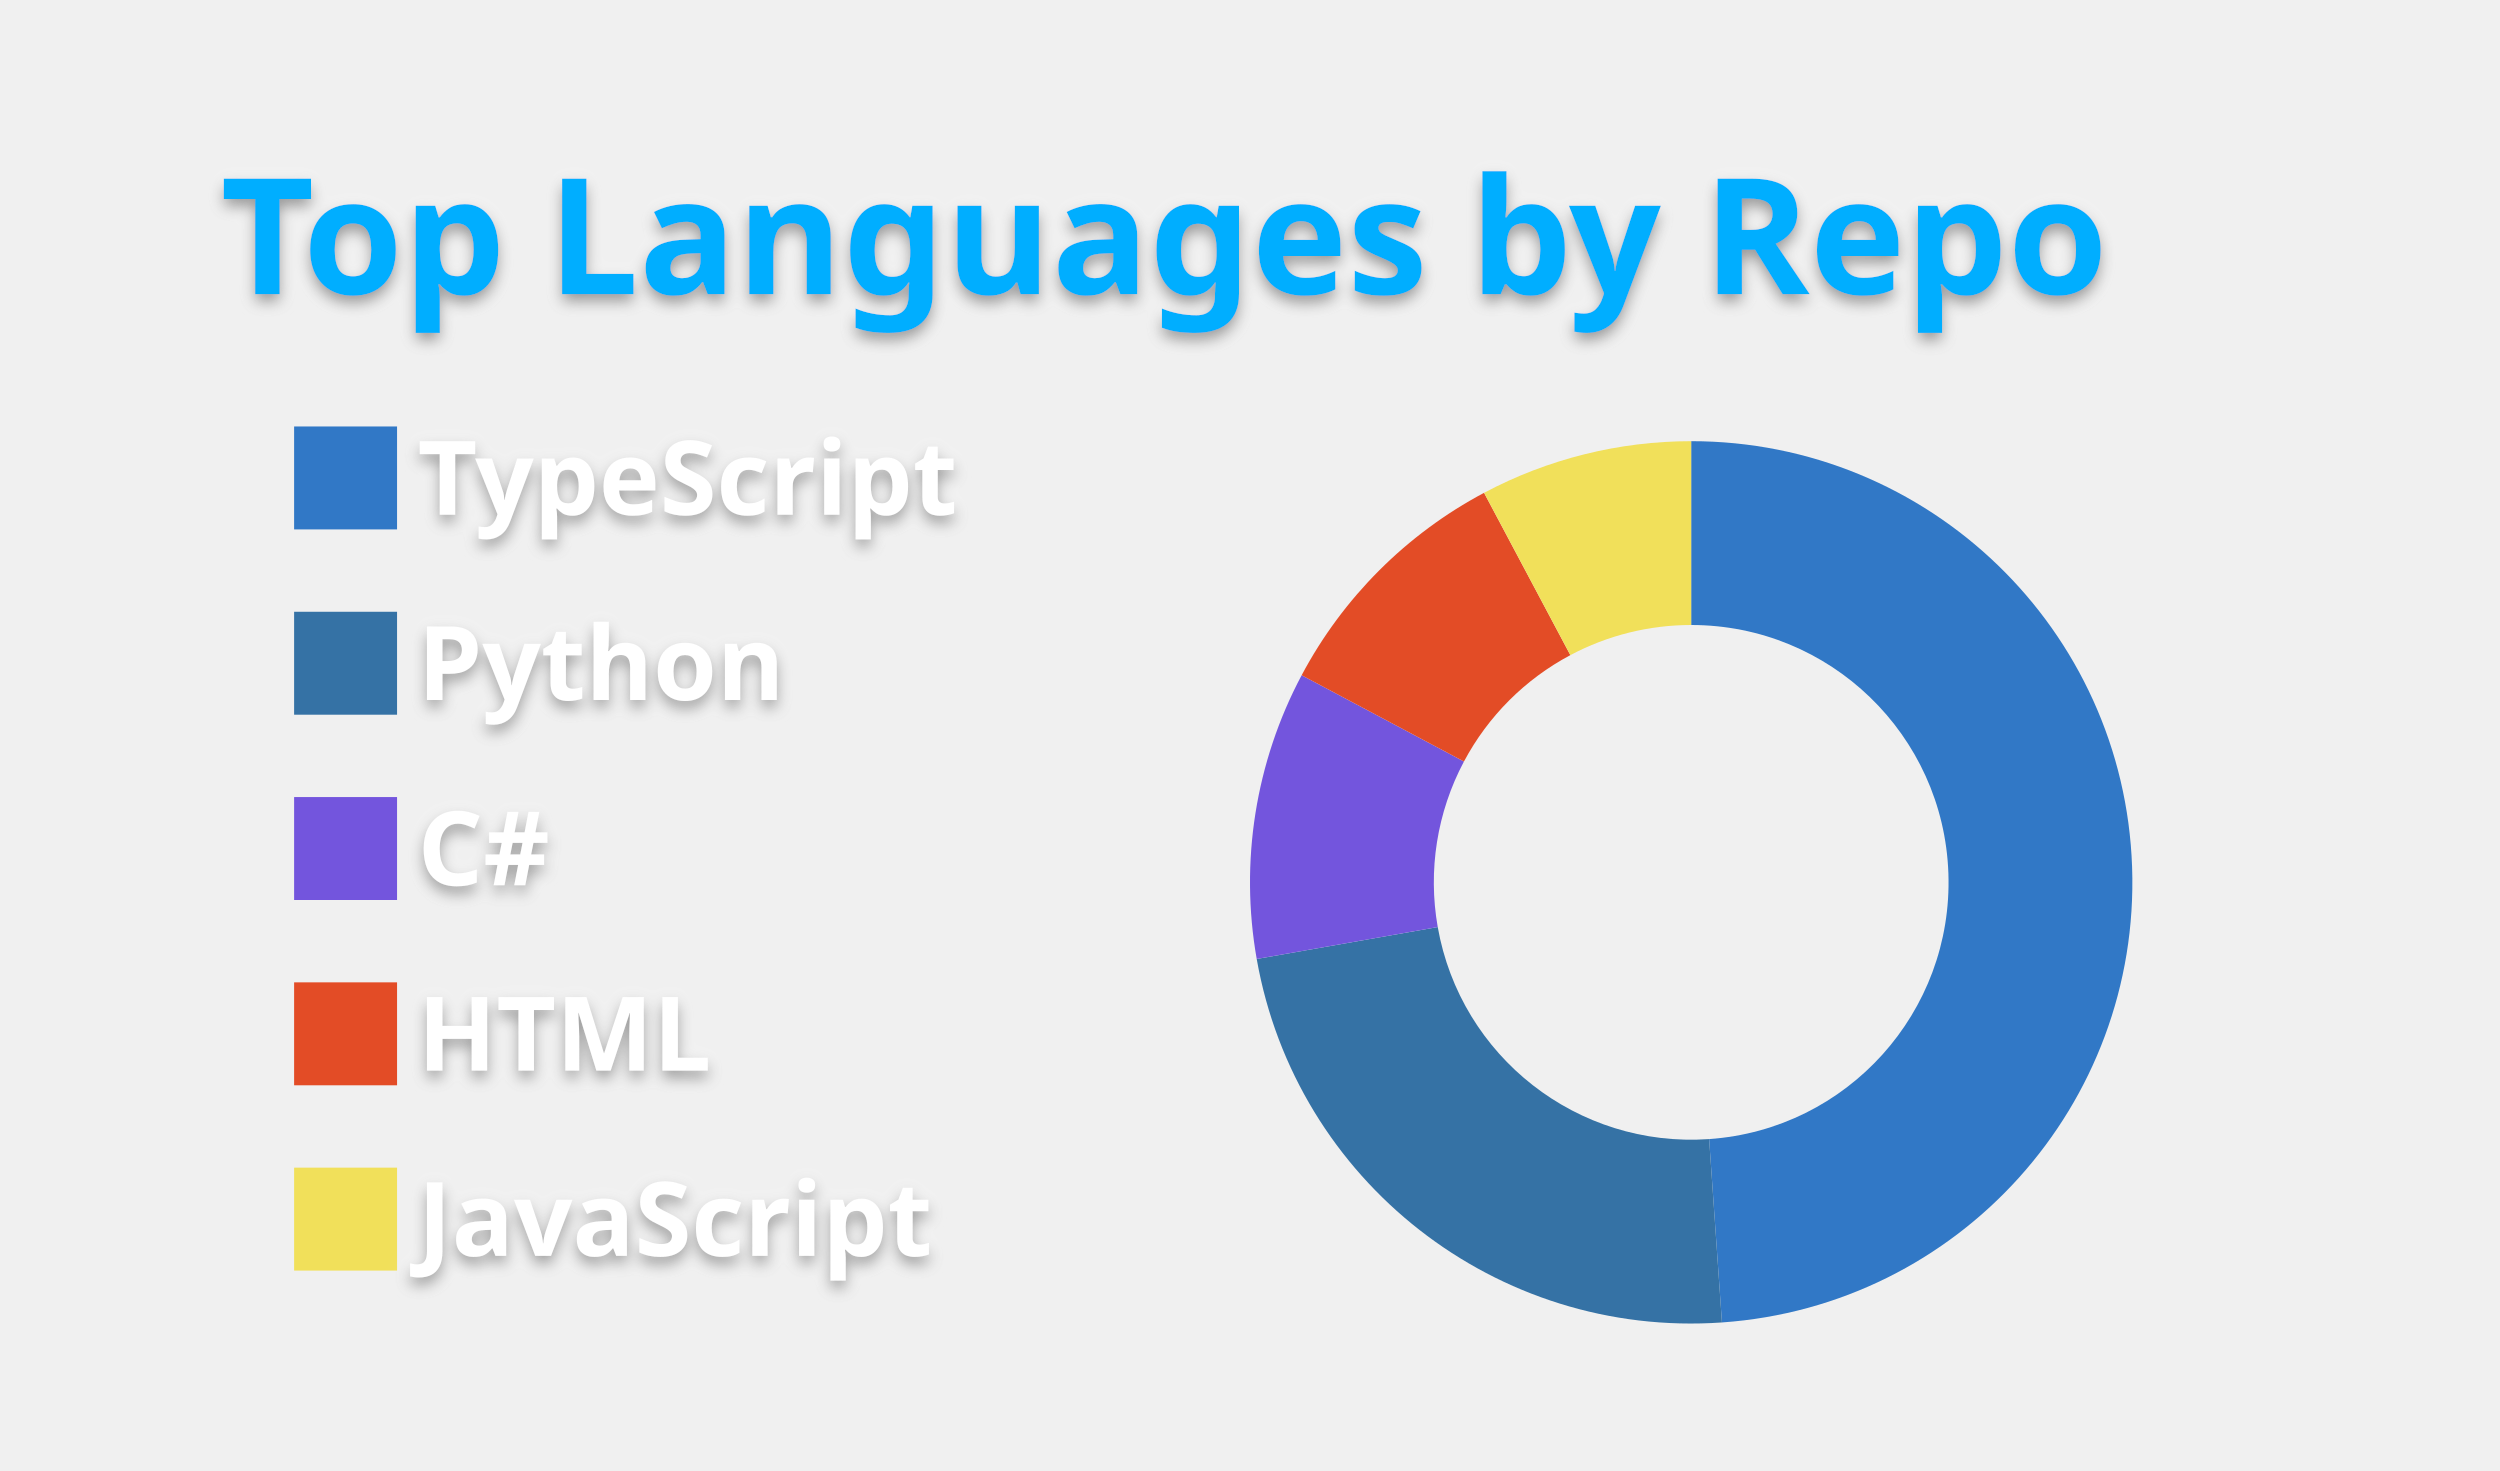
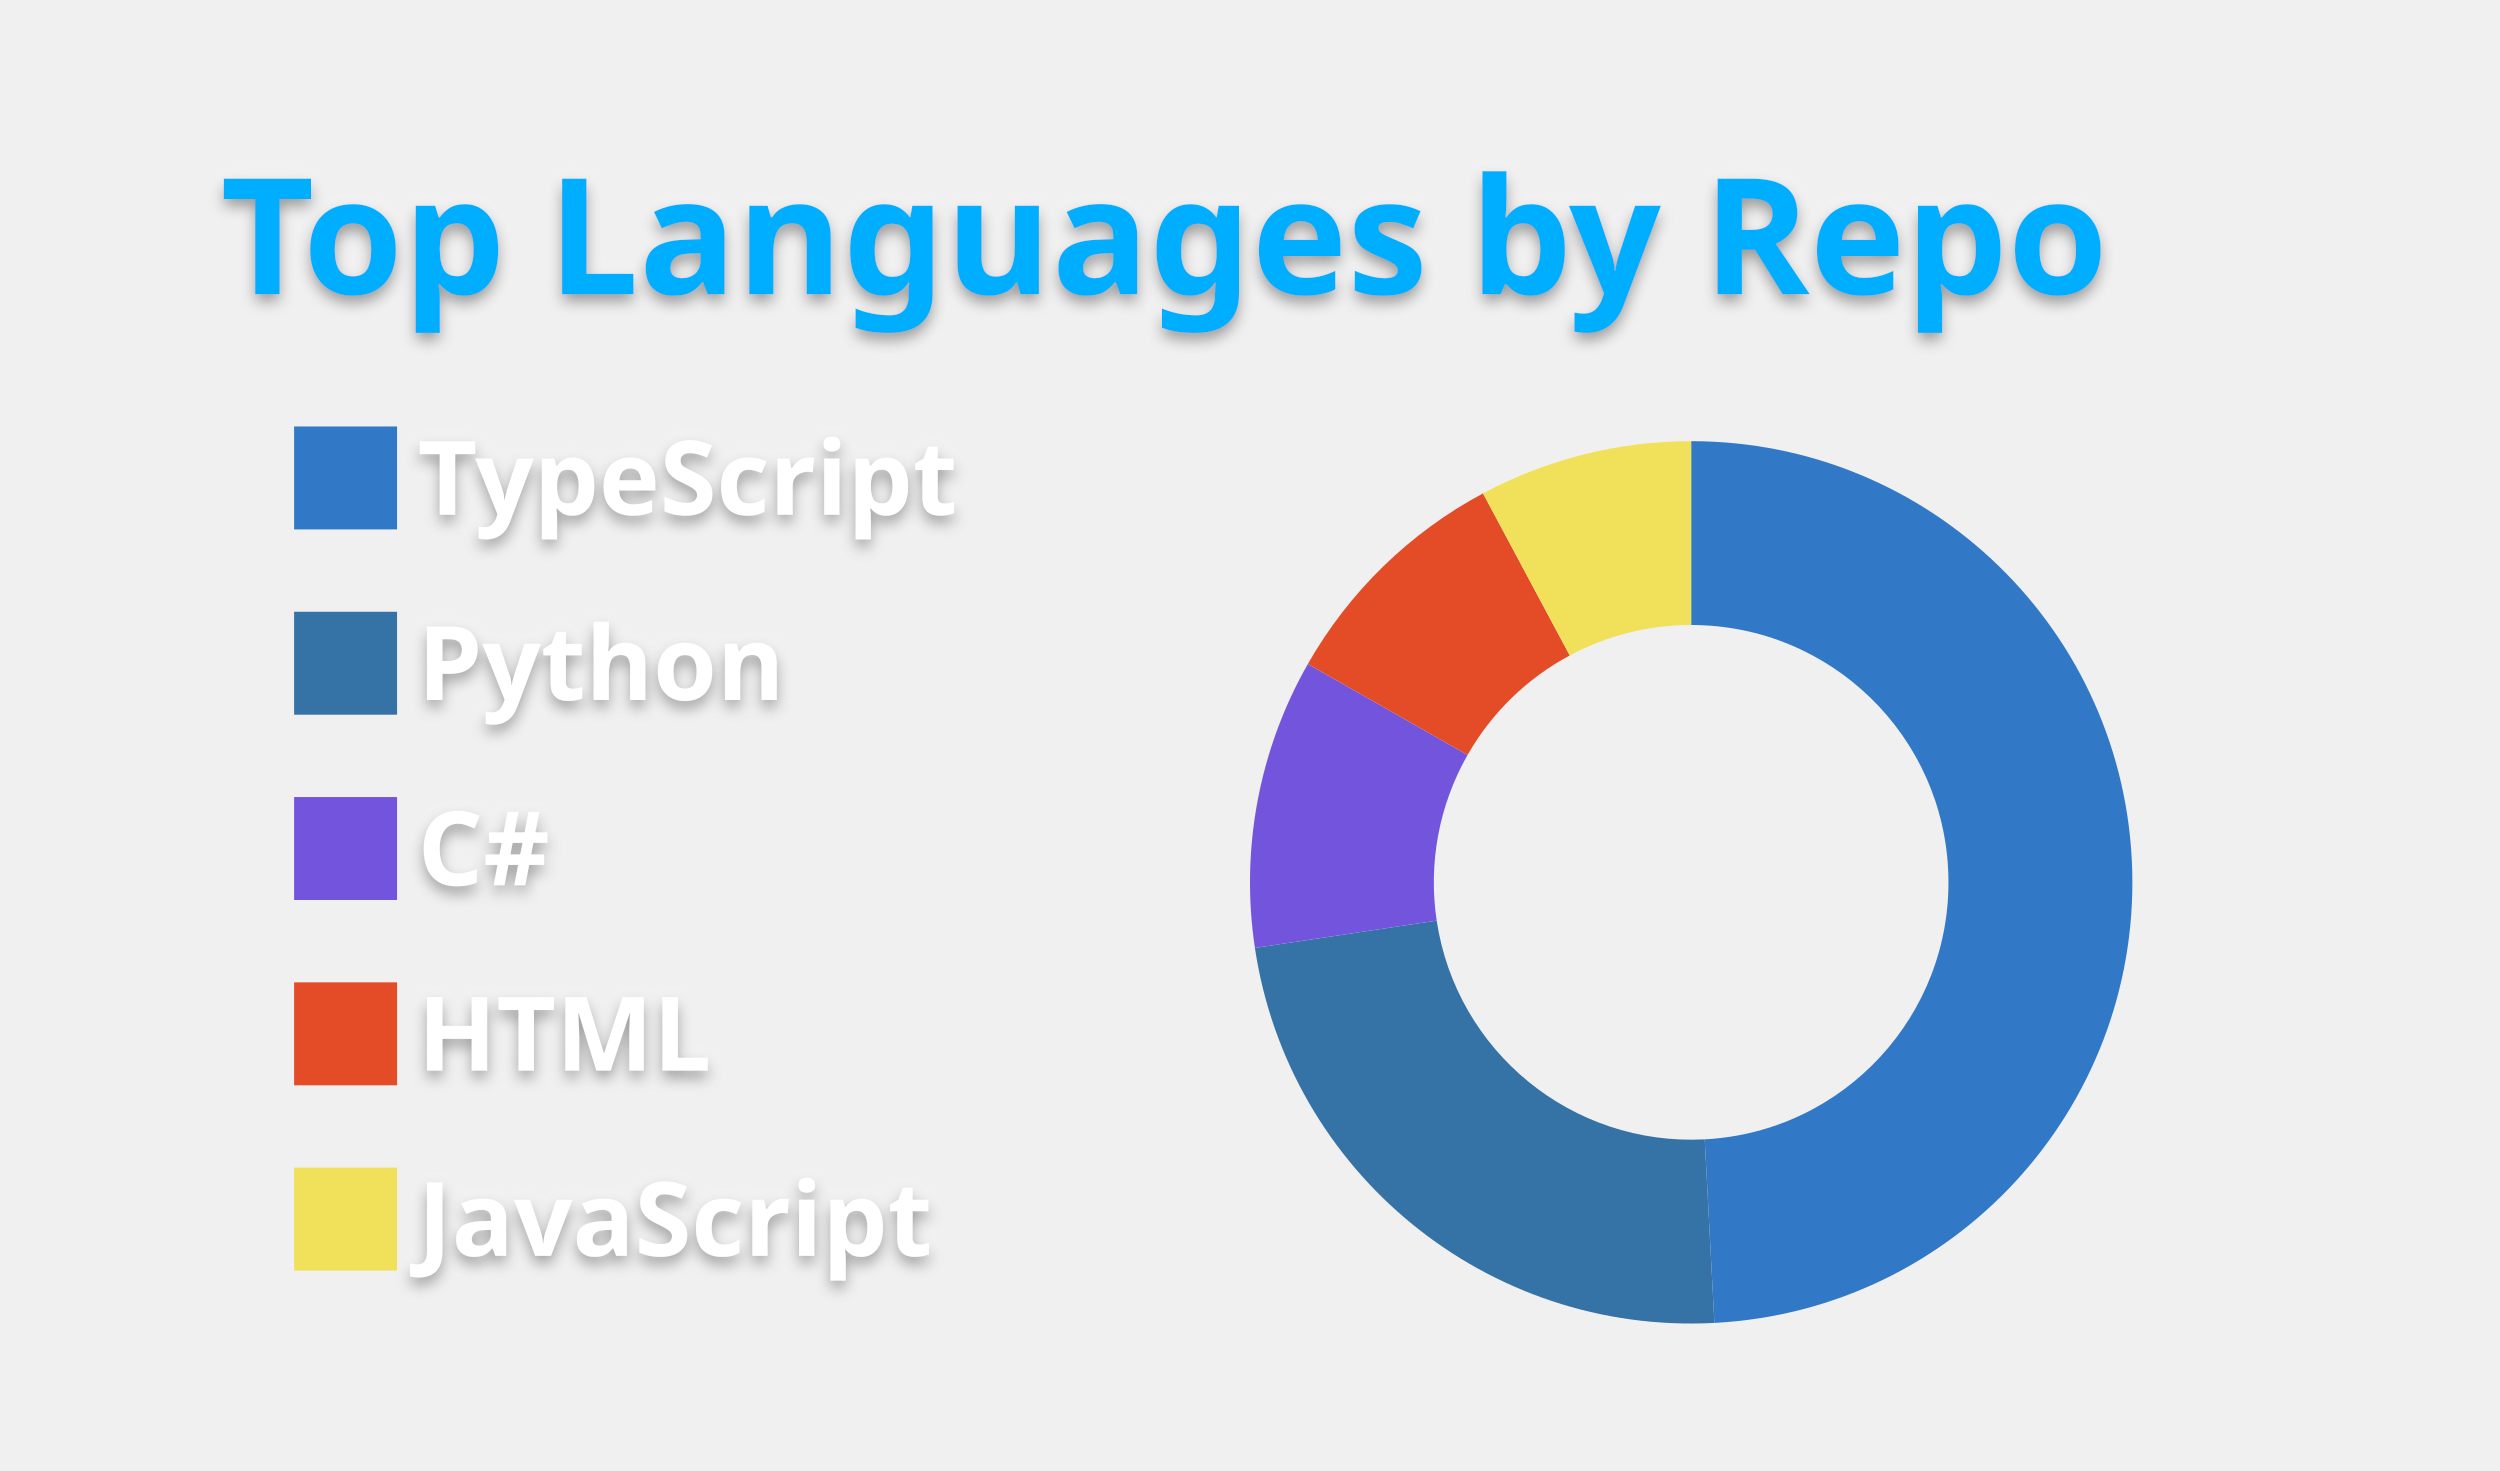
<svg xmlns="http://www.w3.org/2000/svg" width="340" height="200" viewBox="0 0 340 200">
  <style>* {
          font-family: 'Segoe UI', Ubuntu, "Helvetica Neue", Sans-Serif
        }
        text {
          font-weight: 600;
          filter: drop-shadow(0 1px 1px rgba(0, 0, 0, 0.65)) drop-shadow(0 0 1px rgba(255, 255, 255, 0.55));
        }</style>
  <g class="gpsc-root">
    <rect x="1" y="1" rx="5" ry="5" height="99%" width="99.412%" stroke="#000000" stroke-width="1" fill="#ffffff00" stroke-opacity="0" />
    <text x="30" y="40" class="gpsc-item" style="--gpsc-i: 0; font-size: 22px; fill: #00aeff;">Top Languages by Repo</text>
    <g transform="translate(0,40)">
      <g transform="translate(40,0)">
        <rect y="18" width="14" height="14" class="gpsc-item" style="--gpsc-i: 0; stroke-width: 1px;" fill="#3178c6" stroke="#ffffff00" />
        <rect y="43.2" width="14" height="14" class="gpsc-item" style="--gpsc-i: 1; stroke-width: 1px;" fill="#3572A5" stroke="#ffffff00" />
        <rect y="68.4" width="14" height="14" class="gpsc-item" style="--gpsc-i: 2; stroke-width: 1px;" fill="#7355dd" stroke="#ffffff00" />
        <rect y="93.6" width="14" height="14" class="gpsc-item" style="--gpsc-i: 3; stroke-width: 1px;" fill="#e34c26" stroke="#ffffff00" />
        <rect y="118.8" width="14" height="14" class="gpsc-item" style="--gpsc-i: 4; stroke-width: 1px;" fill="#f1e05a" stroke="#ffffff00" />
        <text x="16.8" y="30" class="gpsc-item" style="--gpsc-i: 0; fill: #ffffff; font-size: 14px;">TypeScript</text>
        <text x="16.8" y="55.2" class="gpsc-item" style="--gpsc-i: 1; fill: #ffffff; font-size: 14px;">Python</text>
        <text x="16.8" y="80.4" class="gpsc-item" style="--gpsc-i: 2; fill: #ffffff; font-size: 14px;">C#</text>
        <text x="16.8" y="105.6" class="gpsc-item" style="--gpsc-i: 3; fill: #ffffff; font-size: 14px;">HTML</text>
        <text x="16.8" y="130.8" class="gpsc-item" style="--gpsc-i: 4; fill: #ffffff; font-size: 14px;">JavaScript</text>
      </g>
      <g transform="translate( 230, 80 )">
        <g class="arc" style="--gpsc-i: 0;">
-           <path d="M3.67394039744206e-15,-60A60,60,0,0,1,4.185,59.854L2.441,34.915A35,35,0,0,0,2.1431318985078682e-15,-35Z" style="fill: #3178c6; stroke-width: 2px;" stroke="#ffffff00" />
+           <path d="M3.67394039744206e-15,-60A60,60,0,0,1,3.158,59.917L1.842,34.951A35,35,0,0,0,2.1431318985078682e-15,-35Z" style="fill: #3178c6; stroke-width: 2px;" stroke="#ffffff00" />
        </g>
        <g class="arc" style="--gpsc-i: 1;">
-           <path d="M4.185,59.854A60,60,0,0,1,-59.088,10.419L-34.468,6.078A35,35,0,0,0,2.441,34.915Z" style="fill: #3572A5; stroke-width: 2px;" stroke="#ffffff00" />
+           <path d="M3.158,59.917A60,60,0,0,1,-59.334,8.918L-34.611,5.202A35,35,0,0,0,1.842,34.951Z" style="fill: #3572A5; stroke-width: 2px;" stroke="#ffffff00" />
        </g>
        <g class="arc" style="--gpsc-i: 2;">
-           <path d="M-59.088,10.419A60,60,0,0,1,-52.977,-28.168L-30.903,-16.432A35,35,0,0,0,-34.468,6.078Z" style="fill: #7355dd; stroke-width: 2px;" stroke="#ffffff00" />
+           <path d="M-59.334,8.918A60,60,0,0,1,-52.136,-29.695L-30.413,-17.322A35,35,0,0,0,-34.611,5.202Z" style="fill: #7355dd; stroke-width: 2px;" stroke="#ffffff00" />
        </g>
        <g class="arc" style="--gpsc-i: 3;">
-           <path d="M-52.977,-28.168A60,60,0,0,1,-28.168,-52.977L-16.432,-30.903A35,35,0,0,0,-30.903,-16.432Z" style="fill: #e34c26; stroke-width: 2px;" stroke="#ffffff00" />
+           <path d="M-52.136,-29.695A60,60,0,0,1,-28.313,-52.9L-16.516,-30.858A35,35,0,0,0,-30.413,-17.322Z" style="fill: #e34c26; stroke-width: 2px;" stroke="#ffffff00" />
        </g>
        <g class="arc" style="--gpsc-i: 4;">
-           <path d="M-28.168,-52.977A60,60,0,0,1,-1.1021821192326178e-14,-60L-6.429395695523604e-15,-35A35,35,0,0,0,-16.432,-30.903Z" style="fill: #f1e05a; stroke-width: 2px;" stroke="#ffffff00" />
+           <path d="M-28.313,-52.9A60,60,0,0,1,-1.1021821192326178e-14,-60L-6.429395695523604e-15,-35A35,35,0,0,0,-16.516,-30.858Z" style="fill: #f1e05a; stroke-width: 2px;" stroke="#ffffff00" />
        </g>
      </g>
    </g>
  </g>
</svg>
